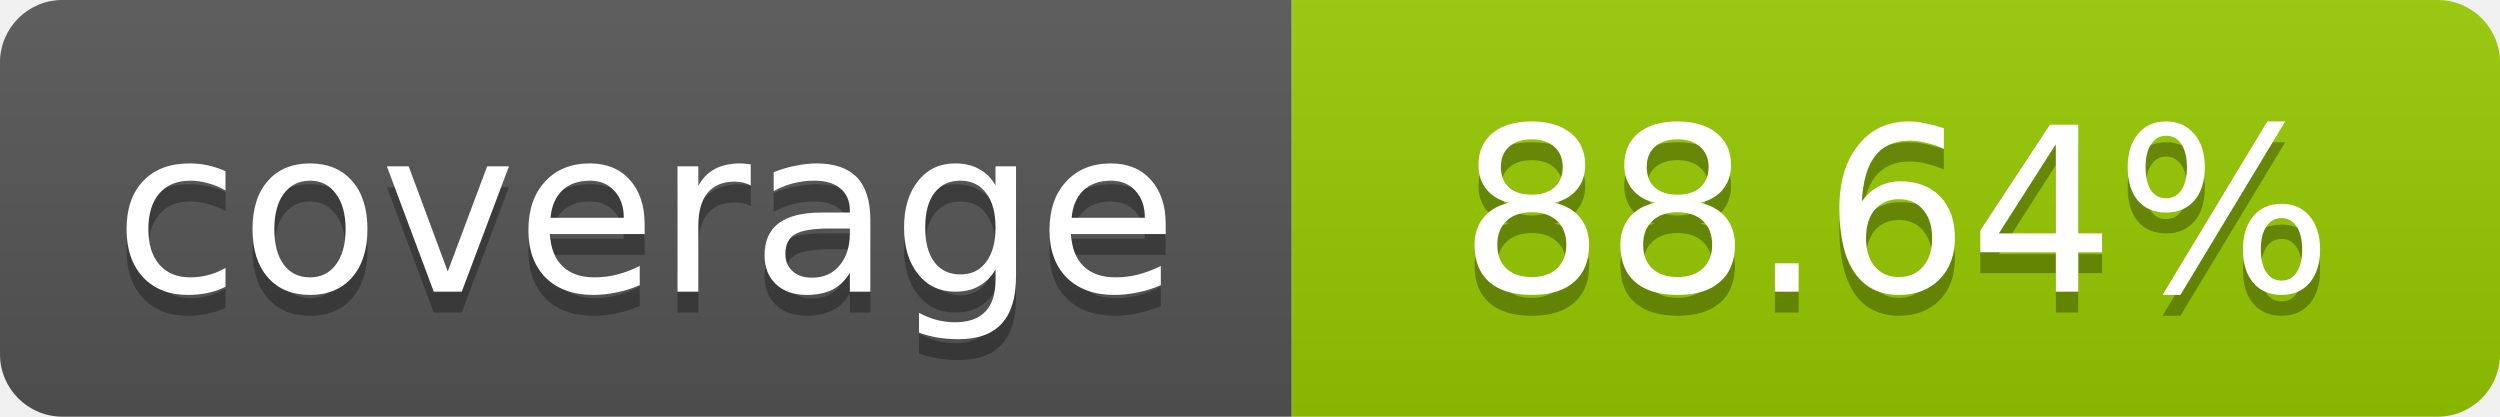
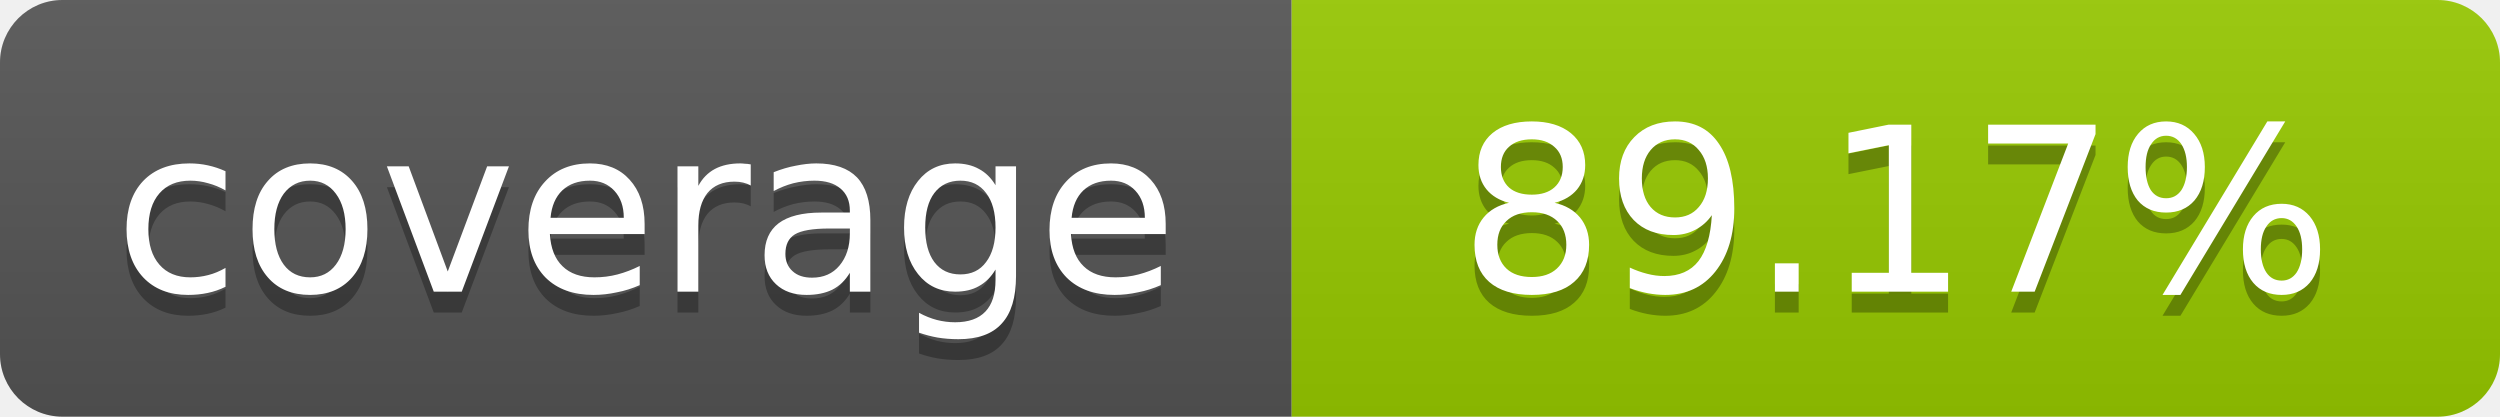
- <svg xmlns="http://www.w3.org/2000/svg" width="120" height="20" role="img" aria-label="coverage: 88.64%">
+ <svg xmlns="http://www.w3.org/2000/svg" width="120" height="20" role="img" aria-label="coverage: 89.17%">
  <linearGradient id="s" x2="0" y2="100%">
    <stop offset="0" stop-color="#bbb" stop-opacity=".1" />
    <stop offset="1" stop-opacity=".1" />
  </linearGradient>
  <clipPath id="r">
    <rect width="120" height="20" rx="3" fill="#fff" />
  </clipPath>
  <g clip-path="url(#r)">
    <rect width="62" height="20" fill="#555" />
    <rect x="62" width="58" height="20" fill="#97CA00" />
    <rect width="120" height="20" fill="url(#s)" />
  </g>
  <g fill="#fff" text-anchor="middle" font-family="Verdana,Geneva,DejaVu Sans,sans-serif" font-size="11">
    <text x="31" y="15" fill="#010101" fill-opacity=".3">coverage</text>
    <text x="31" y="14">coverage</text>
-     <text x="91" y="15" fill="#010101" fill-opacity=".3">88.64%</text>
-     <text x="91" y="14">88.64%</text>
+     <text x="91" y="15" fill="#010101" fill-opacity=".3">89.17%</text>
+     <text x="91" y="14">89.17%</text>
  </g>
</svg>
